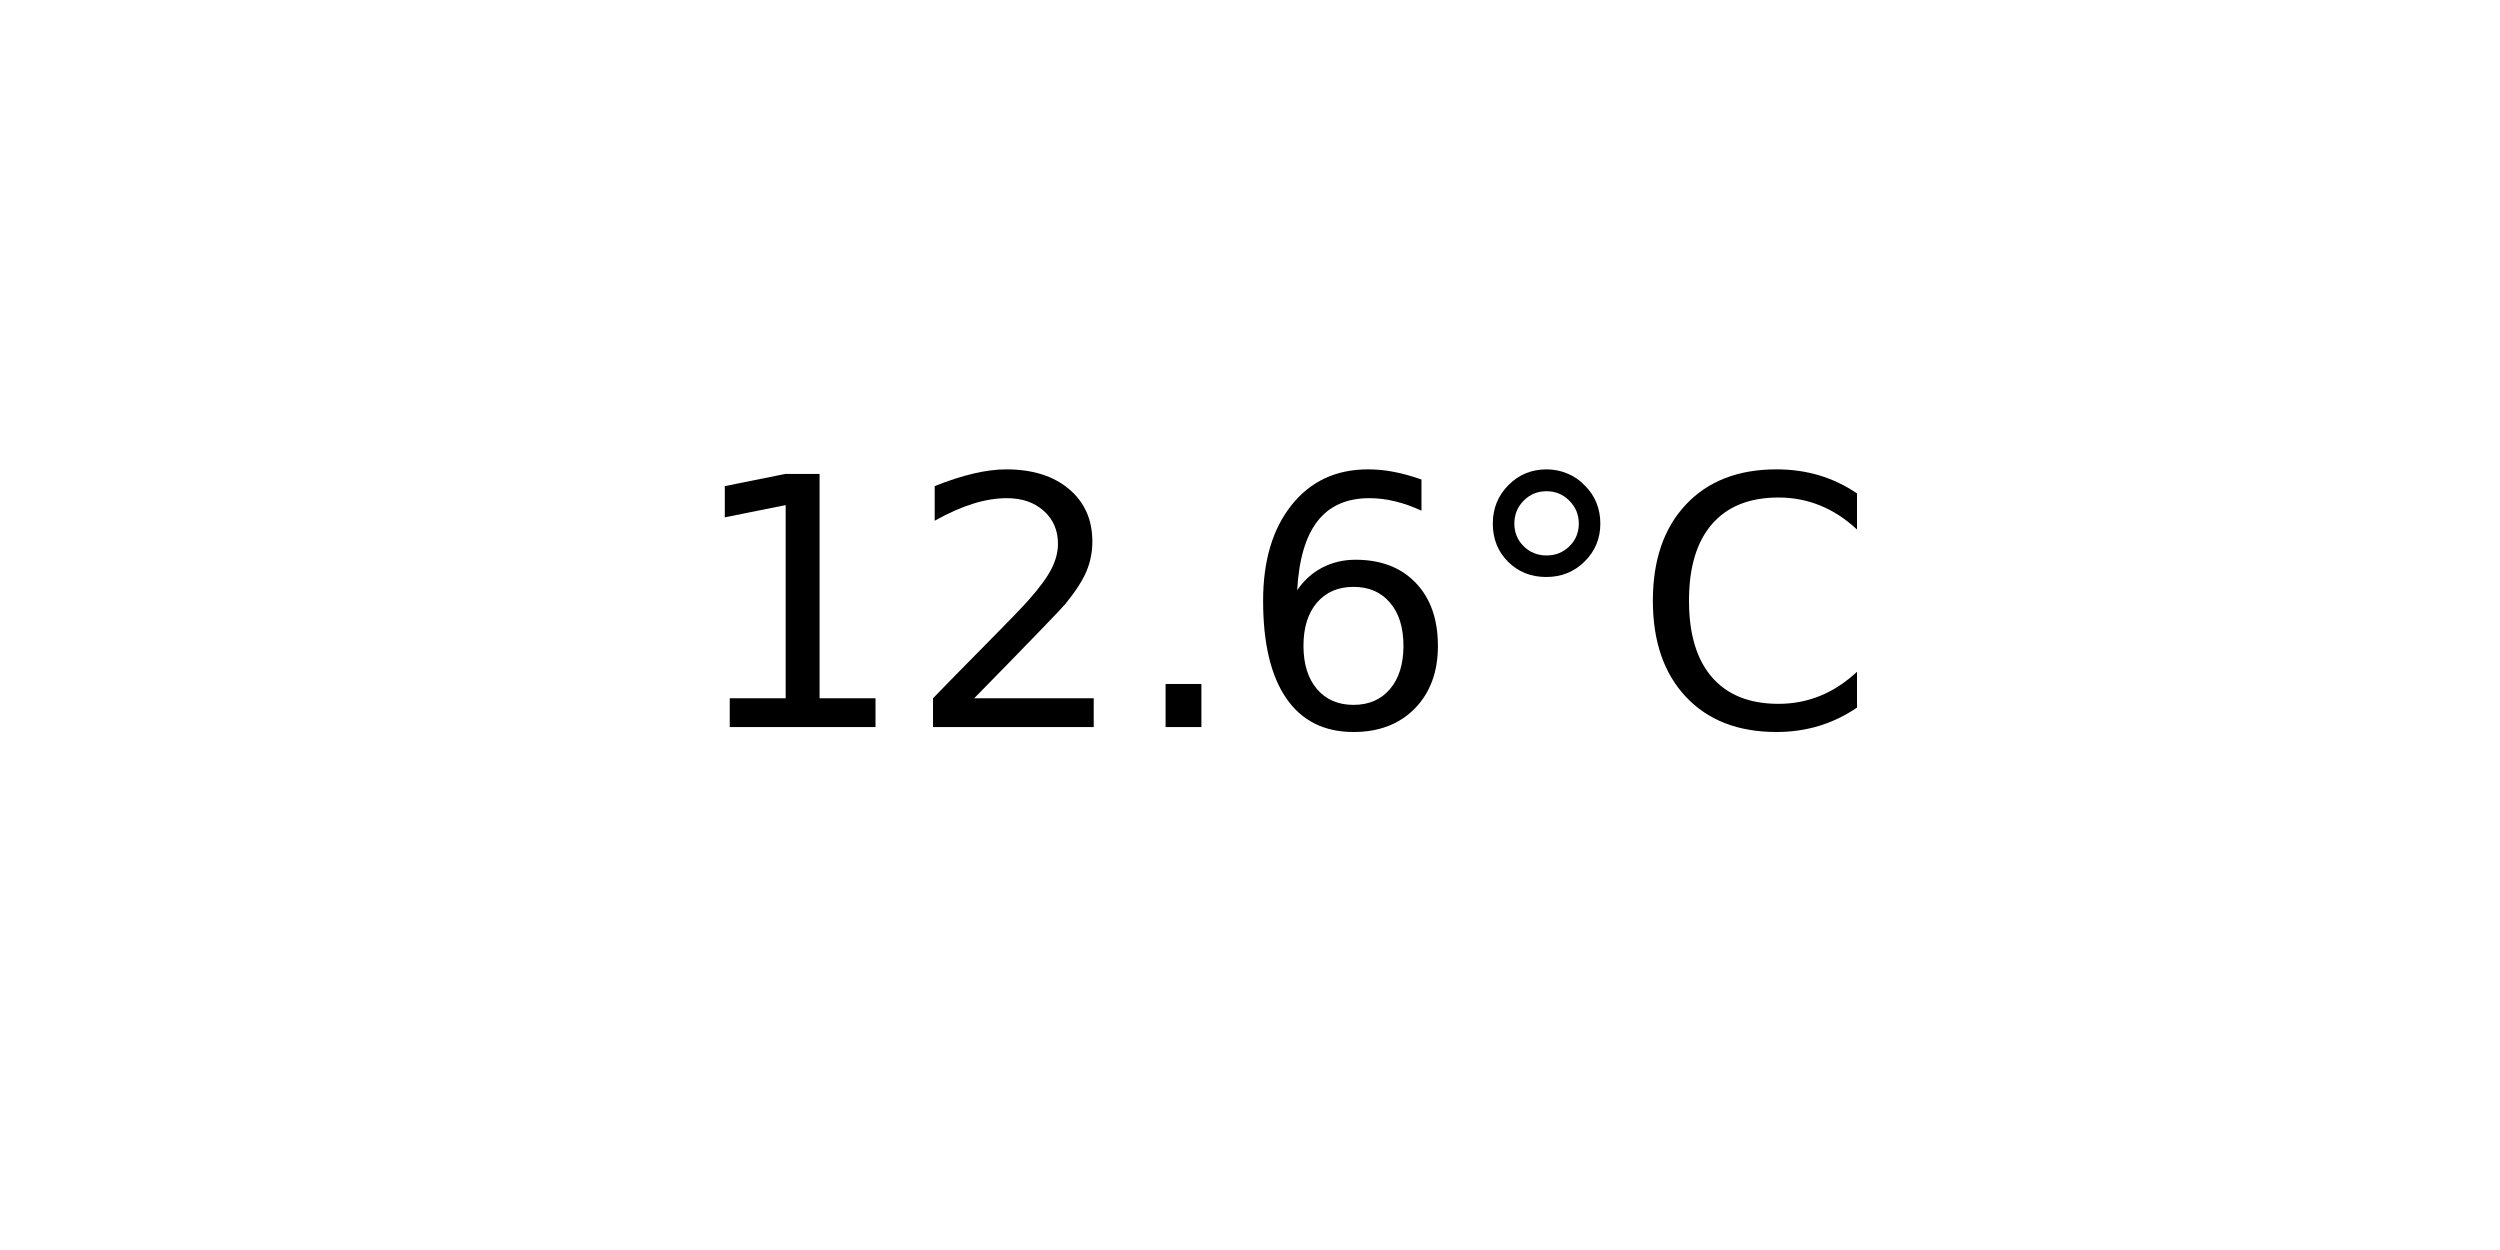
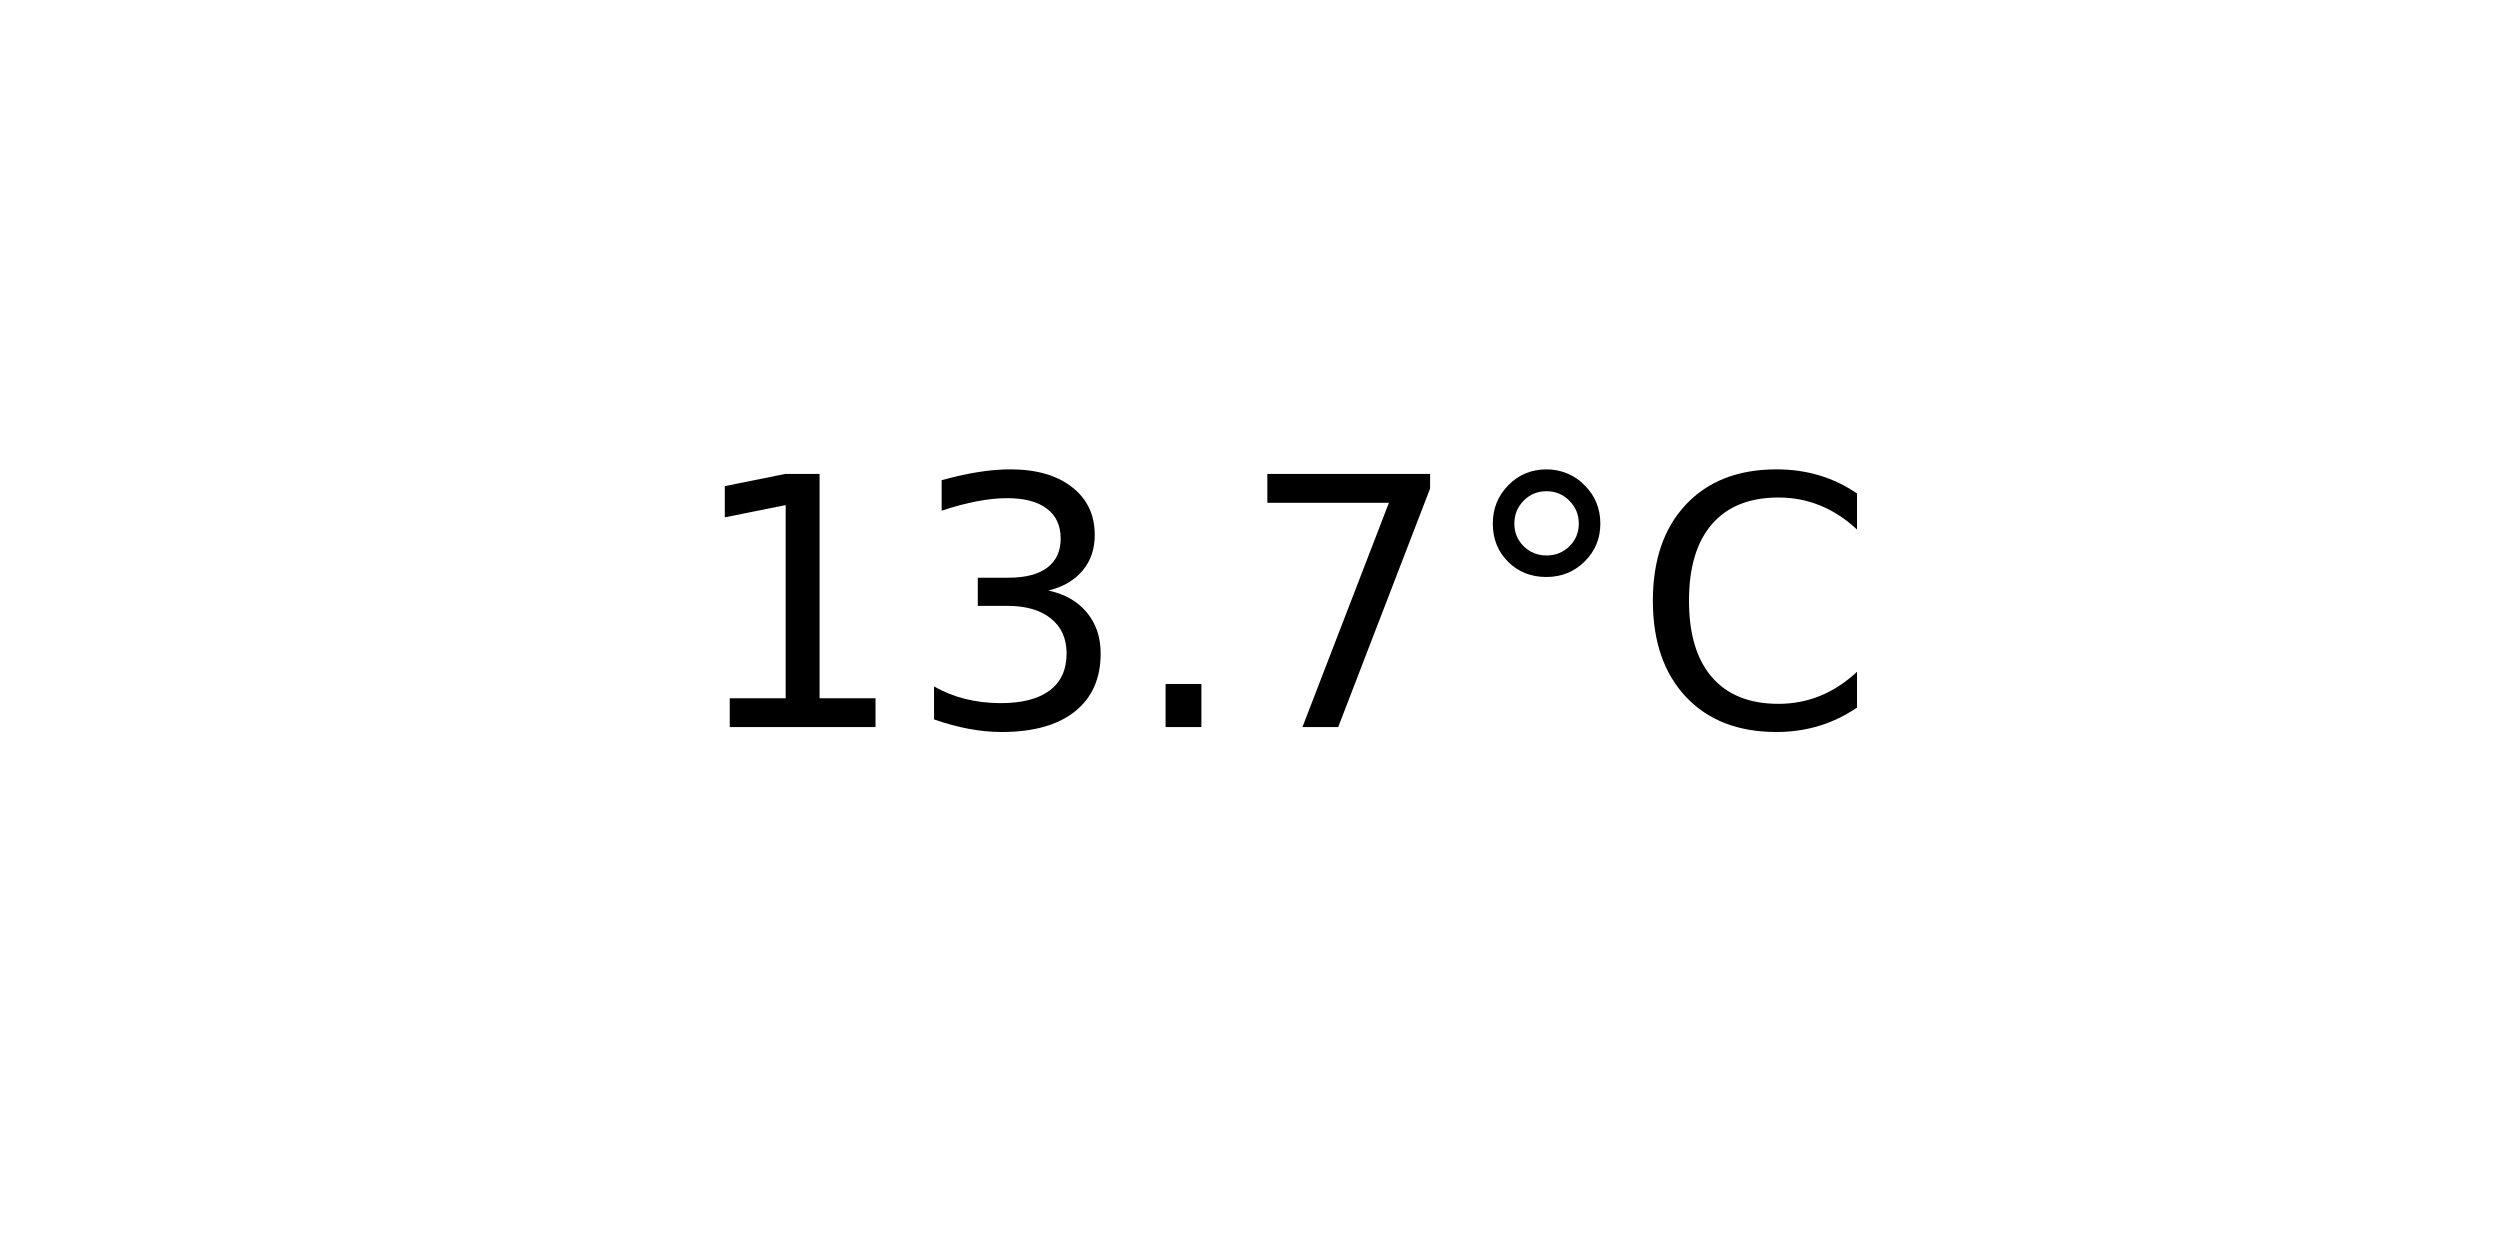
<svg xmlns="http://www.w3.org/2000/svg" xmlns:xlink="http://www.w3.org/1999/xlink" width="72pt" height="36pt" viewBox="0 0 72 36" version="1.1">
  <defs>
    <style type="text/css">*{stroke-linejoin: round; stroke-linecap: butt}</style>
  </defs>
  <g id="figure_1">
    <g id="axes_1">
      <g id="text_1">
        <g transform="translate(19.77578 20.93937) scale(0.1 -0.1)">
          <defs>
            <path id="DejaVuSans-31" d="M 794 531  L 1825 531  L 1825 4091  L 703 3866  L 703 4441  L 1819 4666  L 2450 4666  L 2450 531  L 3481 531  L 3481 0  L 794 0  L 794 531  z " transform="scale(0.015625)" />
-             <path id="DejaVuSans-32" d="M 1228 531  L 3431 531  L 3431 0  L 469 0  L 469 531  Q 828 903 1448 1529  Q 2069 2156 2228 2338  Q 2531 2678 2651 2914  Q 2772 3150 2772 3378  Q 2772 3750 2511 3984  Q 2250 4219 1831 4219  Q 1534 4219 1204 4116  Q 875 4013 500 3803  L 500 4441  Q 881 4594 1212 4672  Q 1544 4750 1819 4750  Q 2544 4750 2975 4387  Q 3406 4025 3406 3419  Q 3406 3131 3298 2873  Q 3191 2616 2906 2266  Q 2828 2175 2409 1742  Q 1991 1309 1228 531  z " transform="scale(0.015625)" />
+             <path id="DejaVuSans-33" d="M 2597 2516  Q 3050 2419 3304 2112  Q 3559 1806 3559 1356  Q 3559 666 3084 287  Q 2609 -91 1734 -91  Q 1441 -91 1130 -33  Q 819 25 488 141  L 488 750  Q 750 597 1062 519  Q 1375 441 1716 441  Q 2309 441 2620 675  Q 2931 909 2931 1356  Q 2931 1769 2642 2001  Q 2353 2234 1838 2234  L 1294 2234  L 1294 2753  L 1863 2753  Q 2328 2753 2575 2939  Q 2822 3125 2822 3475  Q 2822 3834 2567 4026  Q 2313 4219 1838 4219  Q 1578 4219 1281 4162  Q 984 4106 628 3988  L 628 4550  Q 988 4650 1302 4700  Q 1616 4750 1894 4750  Q 2613 4750 3031 4423  Q 3450 4097 3450 3541  Q 3450 3153 3228 2886  Q 3006 2619 2597 2516  z " transform="scale(0.015625)" />
            <path id="DejaVuSans-2e" d="M 684 794  L 1344 794  L 1344 0  L 684 0  L 684 794  z " transform="scale(0.015625)" />
-             <path id="DejaVuSans-36" d="M 2113 2584  Q 1688 2584 1439 2293  Q 1191 2003 1191 1497  Q 1191 994 1439 701  Q 1688 409 2113 409  Q 2538 409 2786 701  Q 3034 994 3034 1497  Q 3034 2003 2786 2293  Q 2538 2584 2113 2584  z M 3366 4563  L 3366 3988  Q 3128 4100 2886 4159  Q 2644 4219 2406 4219  Q 1781 4219 1451 3797  Q 1122 3375 1075 2522  Q 1259 2794 1537 2939  Q 1816 3084 2150 3084  Q 2853 3084 3261 2657  Q 3669 2231 3669 1497  Q 3669 778 3244 343  Q 2819 -91 2113 -91  Q 1303 -91 875 529  Q 447 1150 447 2328  Q 447 3434 972 4092  Q 1497 4750 2381 4750  Q 2619 4750 2861 4703  Q 3103 4656 3366 4563  z " transform="scale(0.015625)" />
+             <path id="DejaVuSans-37" d="M 525 4666  L 3525 4666  L 3525 4397  L 1831 0  L 1172 0  L 2766 4134  L 525 4134  L 525 4666  z " transform="scale(0.015625)" />
            <path id="DejaVuSans-b0" d="M 1600 4347  Q 1350 4347 1178 4173  Q 1006 4000 1006 3750  Q 1006 3503 1178 3333  Q 1350 3163 1600 3163  Q 1850 3163 2022 3333  Q 2194 3503 2194 3750  Q 2194 3997 2020 4172  Q 1847 4347 1600 4347  z M 1600 4750  Q 1800 4750 1984 4673  Q 2169 4597 2303 4453  Q 2447 4313 2519 4134  Q 2591 3956 2591 3750  Q 2591 3338 2302 3052  Q 2013 2766 1594 2766  Q 1172 2766 890 3047  Q 609 3328 609 3750  Q 609 4169 896 4459  Q 1184 4750 1600 4750  z " transform="scale(0.015625)" />
            <path id="DejaVuSans-43" d="M 4122 4306  L 4122 3641  Q 3803 3938 3442 4084  Q 3081 4231 2675 4231  Q 1875 4231 1450 3742  Q 1025 3253 1025 2328  Q 1025 1406 1450 917  Q 1875 428 2675 428  Q 3081 428 3442 575  Q 3803 722 4122 1019  L 4122 359  Q 3791 134 3420 21  Q 3050 -91 2638 -91  Q 1578 -91 968 557  Q 359 1206 359 2328  Q 359 3453 968 4101  Q 1578 4750 2638 4750  Q 3056 4750 3426 4639  Q 3797 4528 4122 4306  z " transform="scale(0.015625)" />
          </defs>
          <use xlink:href="#DejaVuSans-31" />
-           <use xlink:href="#DejaVuSans-32" x="63.623" />
+           <use xlink:href="#DejaVuSans-33" x="63.623" />
          <use xlink:href="#DejaVuSans-2e" x="127.246" />
-           <use xlink:href="#DejaVuSans-36" x="159.033" />
+           <use xlink:href="#DejaVuSans-37" x="159.033" />
          <use xlink:href="#DejaVuSans-b0" x="222.656" />
          <use xlink:href="#DejaVuSans-43" x="272.656" />
        </g>
      </g>
    </g>
  </g>
</svg>
